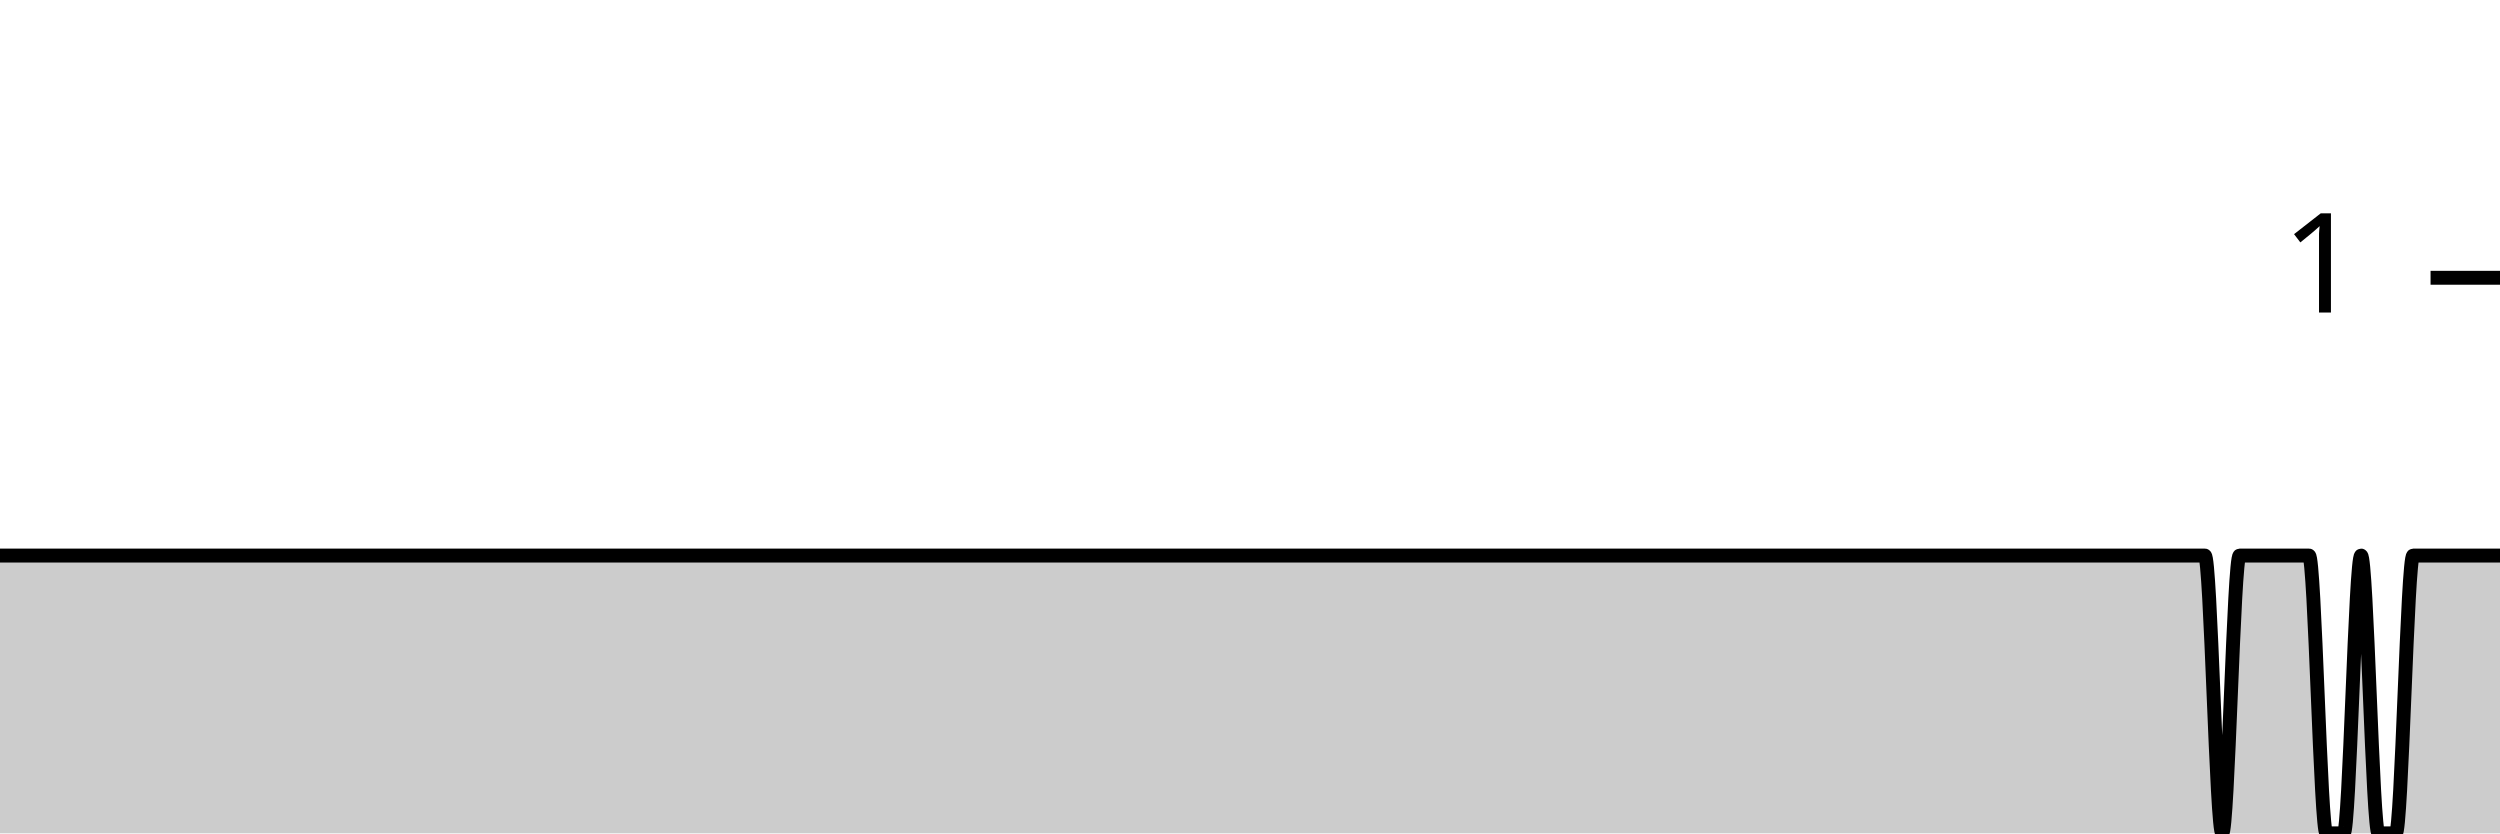
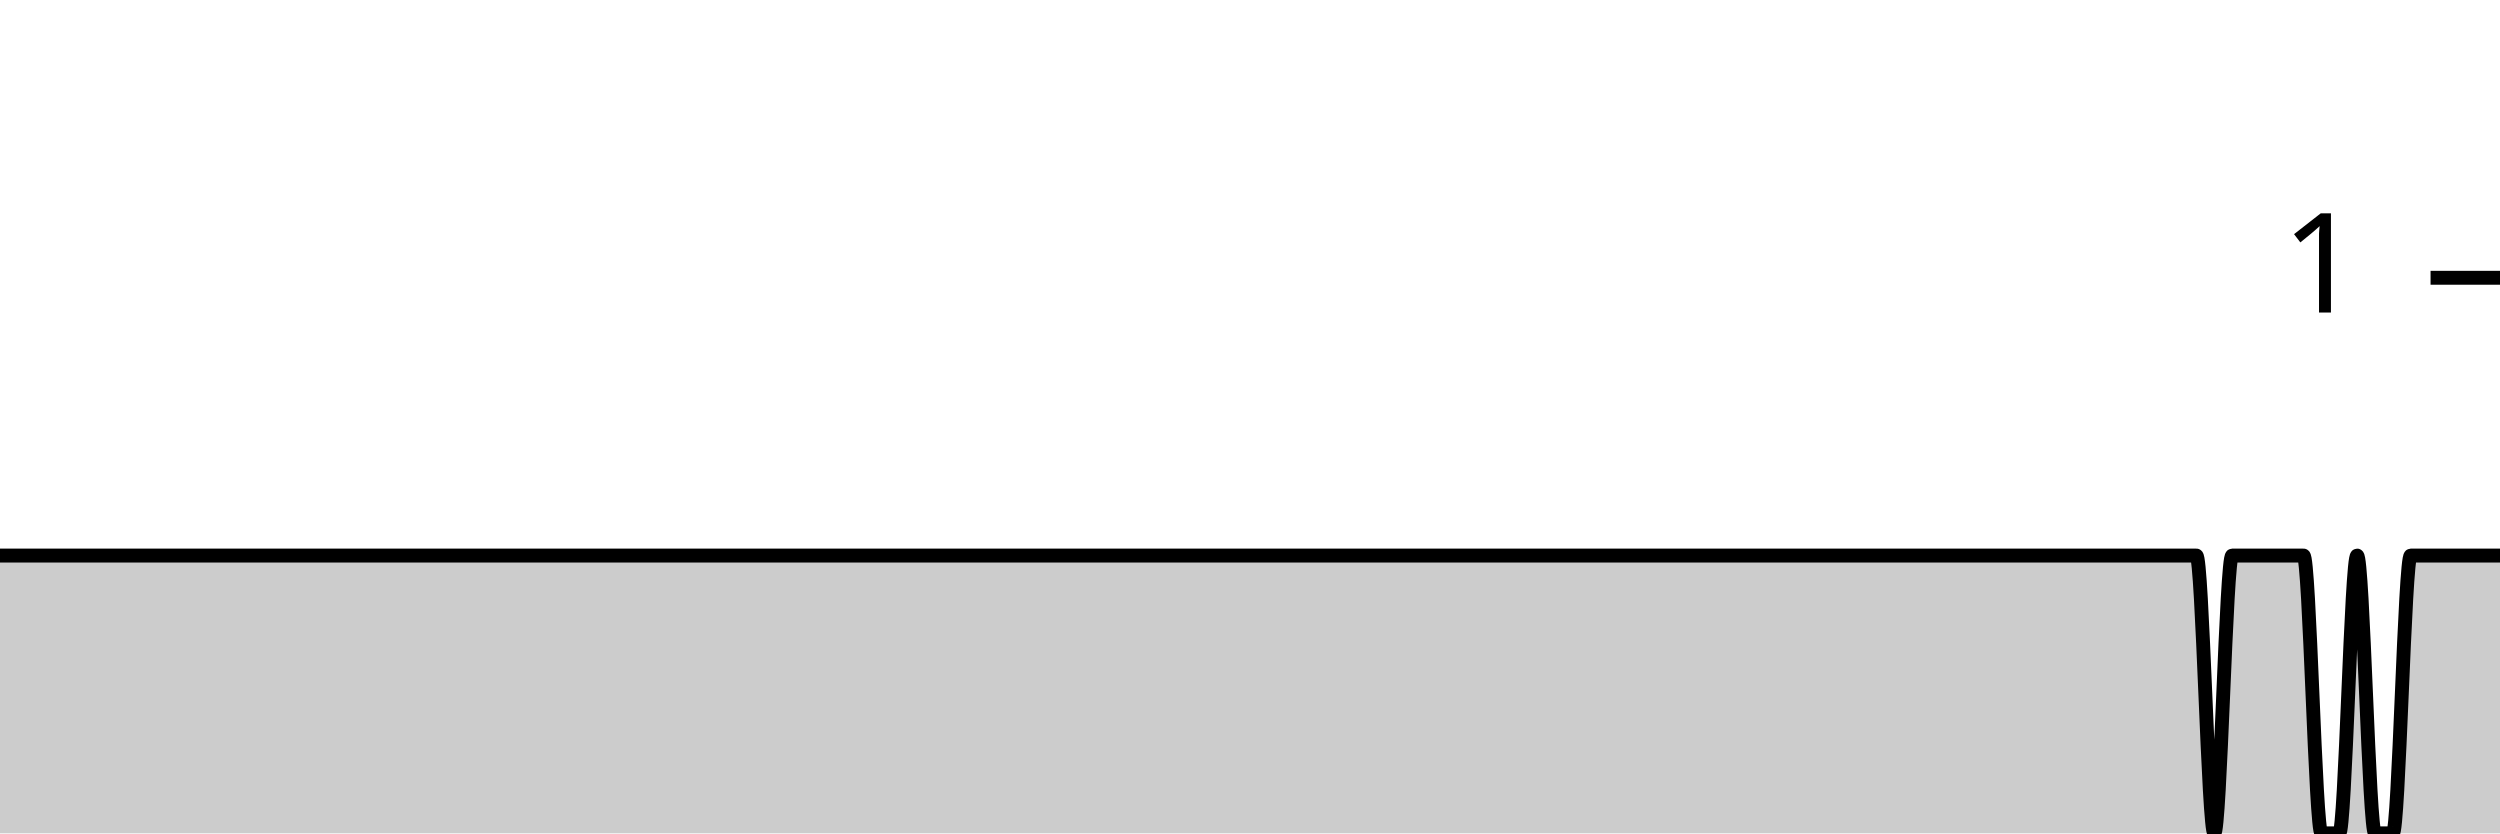
<svg xmlns="http://www.w3.org/2000/svg" viewBox="0 0 180 60">
  <g transform="translate(0,20)">
-     <path class="area" fill="rgba(0, 0, 0, 0.2)" d="M0,20C1.667,20,3.333,20,5,20C5.417,20,5.833,20,6.25,20C7.083,20,7.917,20,8.75,20C9.583,20,10.417,20,11.25,20C11.667,20,12.083,20,12.5,20C15,20,17.5,20,20,20C21.667,20,23.333,20,25,20C25.417,20,25.833,20,26.25,20C27.917,20,29.583,20,31.25,20C35.833,20,40.417,20,45,20C45.833,20,46.667,20,47.5,20C52.083,20,56.667,20,61.25,20C61.667,20,62.083,20,62.5,20C64.583,20,66.667,20,68.75,20C69.167,20,69.583,20,70,20C70.833,20,71.667,20,72.5,20C75.417,20,78.333,20,81.25,20C85,20,88.75,20,92.5,20C93.333,20,94.167,20,95,20C100.417,20,105.833,20,111.25,20C112.5,20,113.75,20,115,20C116.25,20,117.5,20,118.75,20C119.583,20,120.417,20,121.25,20C123.75,20,126.25,20,128.75,20C129.167,20,129.583,20,130,20C130.833,20,131.667,20,132.5,20C133.333,20,134.167,20,135,20C135.417,20,135.833,20,136.25,20C136.667,20,137.083,20,137.5,20C137.917,20,138.333,20,138.75,20C140.417,20,142.083,20,143.75,20C144.583,20,145.417,20,146.25,20C146.667,20,147.083,20,147.5,20C147.917,20,148.333,20,148.75,20C149.167,20,149.583,20,150,20C150.417,20,150.833,20,151.25,20C151.667,20,152.083,20,152.5,20C153.333,20,154.167,20,155,20C155.417,20,155.833,20,156.25,20C156.667,20,157.083,20,157.5,20C157.917,20,158.333,20,158.75,20C159.167,20,159.583,40,160,40C160.417,40,160.833,20,161.25,20C161.667,20,162.083,20,162.5,20C162.917,20,163.333,20,163.75,20C164.167,20,164.583,20,165,20C165.417,20,165.833,20,166.25,20C166.667,20,167.083,40,167.5,40C167.917,40,168.333,40,168.75,40C169.167,40,169.583,20,170,20C170.417,20,170.833,40,171.25,40C171.667,40,172.083,40,172.5,40C172.917,40,173.333,20,173.75,20C174.167,20,174.583,20,175,20C175.417,20,175.833,20,176.25,20C176.667,20,177.083,20,177.5,20C177.917,20,178.333,20,178.75,20C179.167,20,179.583,20,180,20L180,40C179.583,40,179.167,40,178.75,40C178.333,40,177.917,40,177.5,40C177.083,40,176.667,40,176.25,40C175.833,40,175.417,40,175,40C174.583,40,174.167,40,173.75,40C173.333,40,172.917,40,172.5,40C172.083,40,171.667,40,171.25,40C170.833,40,170.417,40,170,40C169.583,40,169.167,40,168.75,40C168.333,40,167.917,40,167.5,40C167.083,40,166.667,40,166.25,40C165.833,40,165.417,40,165,40C164.583,40,164.167,40,163.75,40C163.333,40,162.917,40,162.5,40C162.083,40,161.667,40,161.25,40C160.833,40,160.417,40,160,40C159.583,40,159.167,40,158.75,40C158.333,40,157.917,40,157.5,40C157.083,40,156.667,40,156.25,40C155.833,40,155.417,40,155,40C154.167,40,153.333,40,152.5,40C152.083,40,151.667,40,151.25,40C150.833,40,150.417,40,150,40C149.583,40,149.167,40,148.75,40C148.333,40,147.917,40,147.5,40C147.083,40,146.667,40,146.25,40C145.417,40,144.583,40,143.75,40C142.083,40,140.417,40,138.75,40C138.333,40,137.917,40,137.5,40C137.083,40,136.667,40,136.25,40C135.833,40,135.417,40,135,40C134.167,40,133.333,40,132.5,40C131.667,40,130.833,40,130,40C129.583,40,129.167,40,128.75,40C126.25,40,123.75,40,121.25,40C120.417,40,119.583,40,118.75,40C117.5,40,116.25,40,115,40C113.75,40,112.5,40,111.25,40C105.833,40,100.417,40,95,40C94.167,40,93.333,40,92.5,40C88.75,40,85,40,81.25,40C78.333,40,75.417,40,72.5,40C71.667,40,70.833,40,70,40C69.583,40,69.167,40,68.75,40C66.667,40,64.583,40,62.5,40C62.083,40,61.667,40,61.25,40C56.667,40,52.083,40,47.5,40C46.667,40,45.833,40,45,40C40.417,40,35.833,40,31.25,40C29.583,40,27.917,40,26.25,40C25.833,40,25.417,40,25,40C23.333,40,21.667,40,20,40C17.5,40,15,40,12.5,40C12.083,40,11.667,40,11.25,40C10.417,40,9.583,40,8.75,40C7.917,40,7.083,40,6.25,40C5.833,40,5.417,40,5,40C3.333,40,1.667,40,0,40Z" />
-     <path class="line" stroke="black" fill="none" d="M0,20C1.667,20,3.333,20,5,20C5.417,20,5.833,20,6.25,20C7.083,20,7.917,20,8.75,20C9.583,20,10.417,20,11.25,20C11.667,20,12.083,20,12.5,20C15,20,17.5,20,20,20C21.667,20,23.333,20,25,20C25.417,20,25.833,20,26.25,20C27.917,20,29.583,20,31.25,20C35.833,20,40.417,20,45,20C45.833,20,46.667,20,47.5,20C52.083,20,56.667,20,61.25,20C61.667,20,62.083,20,62.5,20C64.583,20,66.667,20,68.75,20C69.167,20,69.583,20,70,20C70.833,20,71.667,20,72.5,20C75.417,20,78.333,20,81.25,20C85,20,88.75,20,92.5,20C93.333,20,94.167,20,95,20C100.417,20,105.833,20,111.25,20C112.5,20,113.75,20,115,20C116.25,20,117.5,20,118.75,20C119.583,20,120.417,20,121.25,20C123.75,20,126.25,20,128.75,20C129.167,20,129.583,20,130,20C130.833,20,131.667,20,132.5,20C133.333,20,134.167,20,135,20C135.417,20,135.833,20,136.25,20C136.667,20,137.083,20,137.5,20C137.917,20,138.333,20,138.75,20C140.417,20,142.083,20,143.75,20C144.583,20,145.417,20,146.25,20C146.667,20,147.083,20,147.5,20C147.917,20,148.333,20,148.75,20C149.167,20,149.583,20,150,20C150.417,20,150.833,20,151.25,20C151.667,20,152.083,20,152.5,20C153.333,20,154.167,20,155,20C155.417,20,155.833,20,156.25,20C156.667,20,157.083,20,157.5,20C157.917,20,158.333,20,158.75,20C159.167,20,159.583,40,160,40C160.417,40,160.833,20,161.25,20C161.667,20,162.083,20,162.5,20C162.917,20,163.333,20,163.75,20C164.167,20,164.583,20,165,20C165.417,20,165.833,20,166.25,20C166.667,20,167.083,40,167.5,40C167.917,40,168.333,40,168.75,40C169.167,40,169.583,20,170,20C170.417,20,170.833,40,171.25,40C171.667,40,172.083,40,172.5,40C172.917,40,173.333,20,173.75,20C174.167,20,174.583,20,175,20C175.417,20,175.833,20,176.25,20C176.667,20,177.083,20,177.5,20C177.917,20,178.333,20,178.75,20C179.167,20,179.583,20,180,20" />
+     <path class="area" fill="rgba(0, 0, 0, 0.2)" d="M0,20C0.429,20,0.857,20,1.286,20C2.143,20,3,20,3.857,20C4.714,20,5.571,20,6.429,20C6.857,20,7.286,20,7.714,20C10.286,20,12.857,20,15.429,20C17.143,20,18.857,20,20.571,20C21,20,21.429,20,21.857,20C23.571,20,25.286,20,27,20C31.714,20,36.429,20,41.143,20C42,20,42.857,20,43.714,20C48.429,20,53.143,20,57.857,20C58.286,20,58.714,20,59.143,20C61.286,20,63.429,20,65.571,20C66,20,66.429,20,66.857,20C67.714,20,68.571,20,69.429,20C72.429,20,75.429,20,78.429,20C82.286,20,86.143,20,90,20C90.857,20,91.714,20,92.571,20C98.143,20,103.714,20,109.286,20C111.857,20,114.429,20,117,20C117.429,20,117.857,20,118.286,20C118.714,20,119.143,20,119.571,20C121.714,20,123.857,20,126,20C126.857,20,127.714,20,128.571,20C129,20,129.429,20,129.857,20C130.286,20,130.714,20,131.143,20C132,20,132.857,20,133.714,20C134.143,20,134.571,20,135,20C135.429,20,135.857,20,136.286,20C136.714,20,137.143,20,137.571,20C139.286,20,141,20,142.714,20C143.571,20,144.429,20,145.286,20C145.714,20,146.143,20,146.571,20C147,20,147.429,20,147.857,20C148.286,20,148.714,20,149.143,20C149.571,20,150,20,150.429,20C150.857,20,151.286,20,151.714,20C152.571,20,153.429,20,154.286,20C154.714,20,155.143,20,155.571,20C156,20,156.429,20,156.857,20C157.286,20,157.714,20,158.143,20C158.571,20,159,40,159.429,40C159.857,40,160.286,20,160.714,20C161.143,20,161.571,20,162,20C162.429,20,162.857,20,163.286,20C163.714,20,164.143,20,164.571,20C165,20,165.429,20,165.857,20C166.286,20,166.714,40,167.143,40C167.571,40,168,40,168.429,40C168.857,40,169.286,20,169.714,20C170.143,20,170.571,40,171,40C171.429,40,171.857,40,172.286,40C172.714,40,173.143,20,173.571,20C174,20,174.429,20,174.857,20C175.286,20,175.714,20,176.143,20C176.571,20,177,20,177.429,20C177.857,20,178.286,20,178.714,20C179.143,20,179.571,20,180,20L180,40C179.571,40,179.143,40,178.714,40C178.286,40,177.857,40,177.429,40C177,40,176.571,40,176.143,40C175.714,40,175.286,40,174.857,40C174.429,40,174,40,173.571,40C173.143,40,172.714,40,172.286,40C171.857,40,171.429,40,171,40C170.571,40,170.143,40,169.714,40C169.286,40,168.857,40,168.429,40C168,40,167.571,40,167.143,40C166.714,40,166.286,40,165.857,40C165.429,40,165,40,164.571,40C164.143,40,163.714,40,163.286,40C162.857,40,162.429,40,162,40C161.571,40,161.143,40,160.714,40C160.286,40,159.857,40,159.429,40C159,40,158.571,40,158.143,40C157.714,40,157.286,40,156.857,40C156.429,40,156,40,155.571,40C155.143,40,154.714,40,154.286,40C153.429,40,152.571,40,151.714,40C151.286,40,150.857,40,150.429,40C150,40,149.571,40,149.143,40C148.714,40,148.286,40,147.857,40C147.429,40,147,40,146.571,40C146.143,40,145.714,40,145.286,40C144.429,40,143.571,40,142.714,40C141,40,139.286,40,137.571,40C137.143,40,136.714,40,136.286,40C135.857,40,135.429,40,135,40C134.571,40,134.143,40,133.714,40C132.857,40,132,40,131.143,40C130.714,40,130.286,40,129.857,40C129.429,40,129,40,128.571,40C127.714,40,126.857,40,126,40C123.857,40,121.714,40,119.571,40C119.143,40,118.714,40,118.286,40C117.857,40,117.429,40,117,40C114.429,40,111.857,40,109.286,40C103.714,40,98.143,40,92.571,40C91.714,40,90.857,40,90,40C86.143,40,82.286,40,78.429,40C75.429,40,72.429,40,69.429,40C68.571,40,67.714,40,66.857,40C66.429,40,66,40,65.571,40C63.429,40,61.286,40,59.143,40C58.714,40,58.286,40,57.857,40C53.143,40,48.429,40,43.714,40C42.857,40,42,40,41.143,40C36.429,40,31.714,40,27,40C25.286,40,23.571,40,21.857,40C21.429,40,21,40,20.571,40C18.857,40,17.143,40,15.429,40C12.857,40,10.286,40,7.714,40C7.286,40,6.857,40,6.429,40C5.571,40,4.714,40,3.857,40C3,40,2.143,40,1.286,40C0.857,40,0.429,40,0,40Z" />
+     <path class="line" stroke="black" fill="none" d="M0,20C0.429,20,0.857,20,1.286,20C2.143,20,3,20,3.857,20C4.714,20,5.571,20,6.429,20C6.857,20,7.286,20,7.714,20C10.286,20,12.857,20,15.429,20C17.143,20,18.857,20,20.571,20C21,20,21.429,20,21.857,20C23.571,20,25.286,20,27,20C31.714,20,36.429,20,41.143,20C42,20,42.857,20,43.714,20C48.429,20,53.143,20,57.857,20C58.286,20,58.714,20,59.143,20C61.286,20,63.429,20,65.571,20C66,20,66.429,20,66.857,20C67.714,20,68.571,20,69.429,20C72.429,20,75.429,20,78.429,20C82.286,20,86.143,20,90,20C90.857,20,91.714,20,92.571,20C98.143,20,103.714,20,109.286,20C111.857,20,114.429,20,117,20C117.429,20,117.857,20,118.286,20C118.714,20,119.143,20,119.571,20C121.714,20,123.857,20,126,20C126.857,20,127.714,20,128.571,20C129,20,129.429,20,129.857,20C130.286,20,130.714,20,131.143,20C132,20,132.857,20,133.714,20C134.143,20,134.571,20,135,20C135.429,20,135.857,20,136.286,20C136.714,20,137.143,20,137.571,20C139.286,20,141,20,142.714,20C143.571,20,144.429,20,145.286,20C145.714,20,146.143,20,146.571,20C147,20,147.429,20,147.857,20C148.286,20,148.714,20,149.143,20C149.571,20,150,20,150.429,20C150.857,20,151.286,20,151.714,20C152.571,20,153.429,20,154.286,20C154.714,20,155.143,20,155.571,20C156,20,156.429,20,156.857,20C157.286,20,157.714,20,158.143,20C158.571,20,159,40,159.429,40C159.857,40,160.286,20,160.714,20C161.143,20,161.571,20,162,20C162.429,20,162.857,20,163.286,20C163.714,20,164.143,20,164.571,20C165,20,165.429,20,165.857,20C166.286,20,166.714,40,167.143,40C167.571,40,168,40,168.429,40C168.857,40,169.286,20,169.714,20C170.143,20,170.571,40,171,40C171.429,40,171.857,40,172.286,40C172.714,40,173.143,20,173.571,20C174,20,174.429,20,174.857,20C175.286,20,175.714,20,176.143,20C176.571,20,177,20,177.429,20C177.857,20,178.286,20,178.714,20C179.143,20,179.571,20,180,20" />
    <path class="axis-ceiling" stroke-width="1" stroke="black" fill="none" d="M175,0L180,0" />
    <text class="axis-ceiling-label" font-family="sans-serif" text-anchor="end" font-size="10px" x="170" y="2.5">1</text>
  </g>
</svg>
